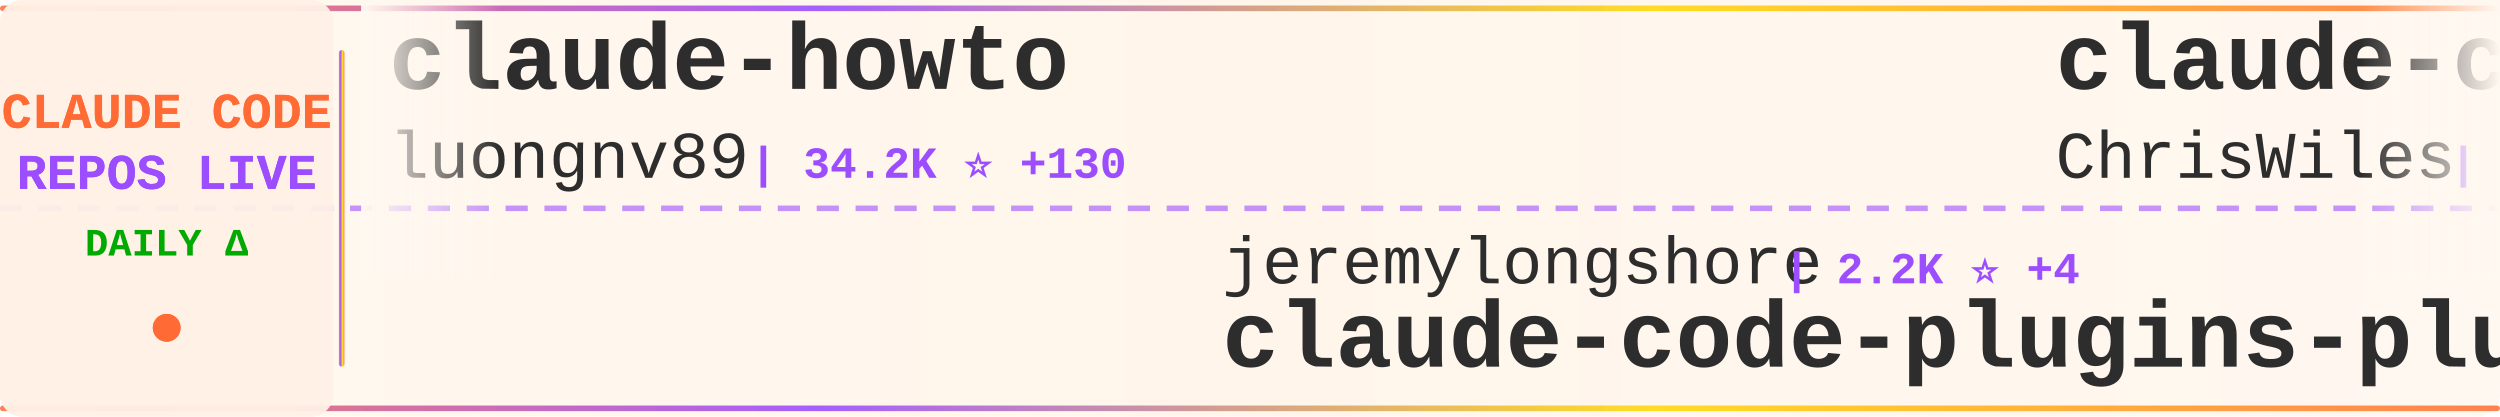
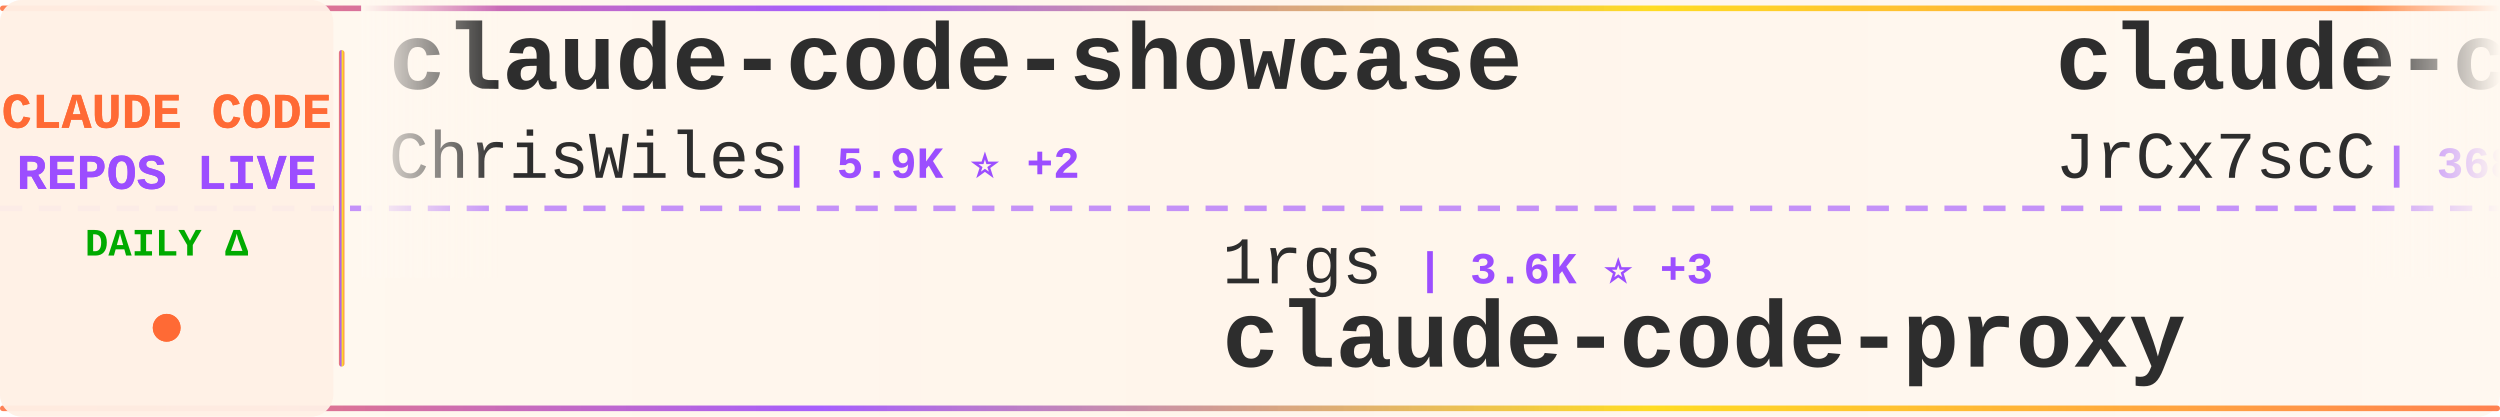
<svg xmlns="http://www.w3.org/2000/svg" width="900" height="150">
  <defs>
    <linearGradient id="tickerBg" x1="0%" y1="0%" x2="100%" y2="0%">
      <stop offset="0%" style="stop-color:#fff8f0;stop-opacity:0.98" />
      <stop offset="50%" style="stop-color:#fff5eb;stop-opacity:1" />
      <stop offset="100%" style="stop-color:#fff8f0;stop-opacity:0.98" />
    </linearGradient>
    <linearGradient id="borderGrad" x1="0%" y1="0%" x2="100%" y2="0%">
      <stop offset="0%" style="stop-color:#FF6B35;stop-opacity:0.85">
        <animate attributeName="stop-opacity" values="0.85;1;0.85" dur="2s" repeatCount="indefinite" />
      </stop>
      <stop offset="33%" style="stop-color:#9C4EFF;stop-opacity:0.9">
        <animate attributeName="stop-opacity" values="0.9;1;0.9" dur="2.2s" repeatCount="indefinite" />
      </stop>
      <stop offset="66%" style="stop-color:#FFD700;stop-opacity:0.85">
        <animate attributeName="stop-opacity" values="0.85;1;0.85" dur="1.8s" repeatCount="indefinite" />
      </stop>
      <stop offset="100%" style="stop-color:#FF6B35;stop-opacity:0.85">
        <animate attributeName="stop-opacity" values="0.85;1;0.85" dur="2s" repeatCount="indefinite" />
      </stop>
    </linearGradient>
    <filter id="textGlow">
      <feGaussianBlur stdDeviation="0.15" result="coloredBlur" />
      <feMerge>
        <feMergeNode in="coloredBlur" />
        <feMergeNode in="SourceGraphic" />
      </feMerge>
    </filter>
    <filter id="metricGlow">
      <feGaussianBlur stdDeviation="0.2" result="coloredBlur" />
      <feMerge>
        <feMergeNode in="coloredBlur" />
        <feMergeNode in="SourceGraphic" />
      </feMerge>
    </filter>
    <linearGradient id="leftFade" x1="0%" y1="0%" x2="100%" y2="0%">
      <stop offset="0%" style="stop-color:#fff8f0;stop-opacity:1" />
      <stop offset="100%" style="stop-color:#fff8f0;stop-opacity:0" />
    </linearGradient>
    <linearGradient id="rightFade" x1="0%" y1="0%" x2="100%" y2="0%">
      <stop offset="0%" style="stop-color:#fff8f0;stop-opacity:0" />
      <stop offset="100%" style="stop-color:#fff8f0;stop-opacity:1" />
    </linearGradient>
  </defs>
  <rect width="900" height="150" fill="url(#tickerBg)" rx="8" />
  <rect x="0" y="2" width="900" height="2" fill="url(#borderGrad)" rx="1" />
  <rect x="0" y="146" width="900" height="2" fill="url(#borderGrad)" rx="1" />
  <line x1="0" y1="75" x2="900" y2="75" stroke="#9C4EFF" stroke-width="2" stroke-dasharray="8 6" opacity="0.6" />
  <rect x="0" y="0" width="120" height="150" fill="#fff0e6" opacity="0.95" rx="8" />
  <text x="60" y="46" font-family="'Courier New', monospace" font-size="18" font-weight="bold" fill="#FF6B35" text-anchor="middle" filter="url(#textGlow)">
    CLAUDE CODE
  </text>
  <text x="60" y="68" font-family="'Courier New', monospace" font-size="18" font-weight="bold" fill="#9C4EFF" text-anchor="middle" filter="url(#textGlow)">
    REPOS LIVE
  </text>
  <text x="60" y="92" font-family="'Courier New', monospace" font-size="14" font-weight="bold" fill="#00aa00" text-anchor="middle">
    DAILY Δ
  </text>
  <circle cx="60" cy="118" r="5" fill="#FF6B35" filter="url(#metricGlow)">
    <animate attributeName="r" values="4;6;4" dur="1.5s" repeatCount="indefinite" />
    <animate attributeName="opacity" values="0.6;1;0.6" dur="1.5s" repeatCount="indefinite" />
  </circle>
  <rect x="122" y="18" width="2" height="114" fill="url(#borderGrad)" rx="1" />
  <clipPath id="tickerClip">
    <rect x="130" y="0" width="770" height="150" />
  </clipPath>
  <g clip-path="url(#tickerClip)">
    <g id="tickerItems">
      <animateTransform attributeName="transform" attributeType="XML" type="translate" from="0 0" to="-3000 0" dur="54s" repeatCount="indefinite" />
      <g transform="translate(0, 0)">
-         <text x="140" y="32" font-family="'Courier New', monospace" font-size="34" font-weight="bold" fill="#2d2d2d">claude-howto</text>
-         <text x="140" y="64" font-family="'Courier New', monospace" font-size="24" font-weight="normal" fill="#2d2d2d" opacity="1.0">luongnv89</text>
-         <text x="270" y="64" font-family="'Courier New', monospace" font-size="16" font-weight="bold" fill="#9C4EFF"> | 34.2K ⭐ +130</text>
-       </g>
-       <g transform="translate(300, 0)">
-         <text x="140" y="102" font-family="'Courier New', monospace" font-size="24" font-weight="normal" fill="#2d2d2d" opacity="1.0">jeremylongshore</text>
-         <text x="342" y="102" font-family="'Courier New', monospace" font-size="16" font-weight="bold" fill="#9C4EFF"> | 2.2K ⭐ +4</text>
-         <text x="140" y="132" font-family="'Courier New', monospace" font-size="34" font-weight="bold" fill="#2d2d2d">claude-code-plugins-plus...</text>
-       </g>
-       <g transform="translate(600, 0)">
        <text x="140" y="32" font-family="'Courier New', monospace" font-size="34" font-weight="bold" fill="#2d2d2d">claude-code-showcase</text>
        <text x="140" y="64" font-family="'Courier New', monospace" font-size="24" font-weight="normal" fill="#2d2d2d" opacity="1.0">ChrisWiles</text>
        <text x="282" y="64" font-family="'Courier New', monospace" font-size="16" font-weight="bold" fill="#9C4EFF"> | 5.9K ⭐ +2</text>
      </g>
+       <g transform="translate(300, 0)">
+         <text x="140" y="102" font-family="'Courier New', monospace" font-size="24" font-weight="normal" fill="#2d2d2d" opacity="1.0">1rgs</text>
+         <text x="210" y="102" font-family="'Courier New', monospace" font-size="16" font-weight="bold" fill="#9C4EFF"> | 3.6K ⭐ +3</text>
+         <text x="140" y="132" font-family="'Courier New', monospace" font-size="34" font-weight="bold" fill="#2d2d2d">claude-code-proxy</text>
+       </g>
+       <g transform="translate(600, 0)">
+         <text x="140" y="32" font-family="'Courier New', monospace" font-size="34" font-weight="bold" fill="#2d2d2d">claude-code-source</text>
+         <text x="140" y="64" font-family="'Courier New', monospace" font-size="24" font-weight="normal" fill="#2d2d2d" opacity="1.0">JrCx7scC</text>
+         <text x="258" y="64" font-family="'Courier New', monospace" font-size="16" font-weight="bold" fill="#9C4EFF"> | 368 ⭐</text>
+       </g>
      <g transform="translate(900, 0)">
-         <text x="140" y="102" font-family="'Courier New', monospace" font-size="24" font-weight="normal" fill="#2d2d2d" opacity="1.0">yasasbanukaofficial</text>
-         <text x="390" y="102" font-family="'Courier New', monospace" font-size="16" font-weight="bold" fill="#9C4EFF"> | 3.3K ⭐ +12</text>
-         <text x="140" y="132" font-family="'Courier New', monospace" font-size="34" font-weight="bold" fill="#2d2d2d">claude-code</text>
+         <text x="140" y="102" font-family="'Courier New', monospace" font-size="24" font-weight="normal" fill="#2d2d2d" opacity="1.0">darcyegb</text>
+         <text x="258" y="102" font-family="'Courier New', monospace" font-size="16" font-weight="bold" fill="#9C4EFF"> | 701 ⭐</text>
+         <text x="140" y="132" font-family="'Courier New', monospace" font-size="34" font-weight="bold" fill="#2d2d2d">ClaudeCodeAgents</text>
      </g>
      <g transform="translate(1200, 0)">
-         <text x="140" y="32" font-family="'Courier New', monospace" font-size="34" font-weight="bold" fill="#2d2d2d">claude_codex_bridge</text>
-         <text x="140" y="64" font-family="'Courier New', monospace" font-size="24" font-weight="normal" fill="#2d2d2d" opacity="1.0">SeemSeam</text>
-         <text x="258" y="64" font-family="'Courier New', monospace" font-size="16" font-weight="bold" fill="#9C4EFF"> | 2.8K ⭐ +16</text>
+         <text x="140" y="32" font-family="'Courier New', monospace" font-size="34" font-weight="bold" fill="#2d2d2d">skills</text>
+         <text x="140" y="64" font-family="'Courier New', monospace" font-size="24" font-weight="normal" fill="#2d2d2d" opacity="1.0">anthropics</text>
+         <text x="282" y="64" font-family="'Courier New', monospace" font-size="16" font-weight="bold" fill="#9C4EFF"> | 140.6K ⭐ +508</text>
      </g>
      <g transform="translate(1500, 0)">
-         <text x="140" y="102" font-family="'Courier New', monospace" font-size="24" font-weight="normal" fill="#2d2d2d" opacity="1.0">https-deeplearning-ai</text>
-         <text x="414" y="102" font-family="'Courier New', monospace" font-size="16" font-weight="bold" fill="#9C4EFF"> | 519 ⭐ +3</text>
-         <text x="140" y="132" font-family="'Courier New', monospace" font-size="34" font-weight="bold" fill="#2d2d2d">sc-claude-code-files</text>
+         <text x="140" y="102" font-family="'Courier New', monospace" font-size="24" font-weight="normal" fill="#2d2d2d" opacity="1.0">shanraisshan</text>
+         <text x="306" y="102" font-family="'Courier New', monospace" font-size="16" font-weight="bold" fill="#9C4EFF"> | 54.8K ⭐ +181</text>
+         <text x="140" y="132" font-family="'Courier New', monospace" font-size="34" font-weight="bold" fill="#2d2d2d">claude-code-best-practic...</text>
      </g>
      <g transform="translate(1800, 0)">
-         <text x="140" y="32" font-family="'Courier New', monospace" font-size="34" font-weight="bold" fill="#2d2d2d">edmunds-claude-code</text>
-         <text x="140" y="64" font-family="'Courier New', monospace" font-size="24" font-weight="normal" fill="#2d2d2d" opacity="1.0">edmund-io</text>
-         <text x="270" y="64" font-family="'Courier New', monospace" font-size="16" font-weight="bold" fill="#9C4EFF"> | 1.4K ⭐ +1</text>
+         <text x="140" y="32" font-family="'Courier New', monospace" font-size="34" font-weight="bold" fill="#2d2d2d">claude-code</text>
+         <text x="140" y="64" font-family="'Courier New', monospace" font-size="24" font-weight="normal" fill="#2d2d2d" opacity="1.0">Onewon</text>
+         <text x="234" y="64" font-family="'Courier New', monospace" font-size="16" font-weight="bold" fill="#9C4EFF"> | 180 ⭐</text>
      </g>
      <g transform="translate(2100, 0)">
-         <text x="140" y="102" font-family="'Courier New', monospace" font-size="24" font-weight="normal" fill="#2d2d2d" opacity="1.0">anthropics</text>
-         <text x="282" y="102" font-family="'Courier New', monospace" font-size="16" font-weight="bold" fill="#9C4EFF"> | 4.8K ⭐ +111</text>
-         <text x="140" y="132" font-family="'Courier New', monospace" font-size="34" font-weight="bold" fill="#2d2d2d">claude-code-security-rev...</text>
+         <text x="140" y="102" font-family="'Courier New', monospace" font-size="24" font-weight="normal" fill="#2d2d2d" opacity="1.0">Yeachan-Heo</text>
+         <text x="294" y="102" font-family="'Courier New', monospace" font-size="16" font-weight="bold" fill="#9C4EFF"> | 34.8K ⭐ +94</text>
+         <text x="140" y="132" font-family="'Courier New', monospace" font-size="34" font-weight="bold" fill="#2d2d2d">oh-my-claudecode</text>
      </g>
      <g transform="translate(2400, 0)">
-         <text x="140" y="32" font-family="'Courier New', monospace" font-size="34" font-weight="bold" fill="#2d2d2d">claude-code-rust</text>
-         <text x="140" y="64" font-family="'Courier New', monospace" font-size="24" font-weight="normal" fill="#2d2d2d" opacity="1.0">lorryjovens-hub</text>
-         <text x="342" y="64" font-family="'Courier New', monospace" font-size="16" font-weight="bold" fill="#9C4EFF"> | 1.6K ⭐ +2</text>
+         <text x="140" y="32" font-family="'Courier New', monospace" font-size="34" font-weight="bold" fill="#2d2d2d">Auto-claude-code-researc...</text>
+         <text x="140" y="64" font-family="'Courier New', monospace" font-size="24" font-weight="normal" fill="#2d2d2d" opacity="1.0">wanshuiyin</text>
+         <text x="282" y="64" font-family="'Courier New', monospace" font-size="16" font-weight="bold" fill="#9C4EFF"> | 10.6K ⭐ +106</text>
      </g>
      <g transform="translate(2700, 0)">
-         <text x="140" y="102" font-family="'Courier New', monospace" font-size="24" font-weight="normal" fill="#2d2d2d" opacity="1.0">lowcortisolprogrammer</text>
-         <text x="414" y="102" font-family="'Courier New', monospace" font-size="16" font-weight="bold" fill="#9C4EFF"> | 171 ⭐</text>
-         <text x="140" y="132" font-family="'Courier New', monospace" font-size="34" font-weight="bold" fill="#2d2d2d">claude-code</text>
+         <text x="140" y="102" font-family="'Courier New', monospace" font-size="24" font-weight="normal" fill="#2d2d2d" opacity="1.0">snarktank</text>
+         <text x="270" y="102" font-family="'Courier New', monospace" font-size="16" font-weight="bold" fill="#9C4EFF"> | 19.5K ⭐ +69</text>
+         <text x="140" y="132" font-family="'Courier New', monospace" font-size="34" font-weight="bold" fill="#2d2d2d">ralph</text>
      </g>
      <g transform="translate(3000, 0)">
-         <text x="140" y="32" font-family="'Courier New', monospace" font-size="34" font-weight="bold" fill="#2d2d2d">claude-howto</text>
-         <text x="140" y="64" font-family="'Courier New', monospace" font-size="24" font-weight="normal" fill="#2d2d2d" opacity="1.0">luongnv89</text>
-         <text x="270" y="64" font-family="'Courier New', monospace" font-size="16" font-weight="bold" fill="#9C4EFF"> | 34.2K ⭐ +130</text>
-       </g>
-       <g transform="translate(3300, 0)">
-         <text x="140" y="102" font-family="'Courier New', monospace" font-size="24" font-weight="normal" fill="#2d2d2d" opacity="1.0">jeremylongshore</text>
-         <text x="342" y="102" font-family="'Courier New', monospace" font-size="16" font-weight="bold" fill="#9C4EFF"> | 2.2K ⭐ +4</text>
-         <text x="140" y="132" font-family="'Courier New', monospace" font-size="34" font-weight="bold" fill="#2d2d2d">claude-code-plugins-plus...</text>
-       </g>
-       <g transform="translate(3600, 0)">
        <text x="140" y="32" font-family="'Courier New', monospace" font-size="34" font-weight="bold" fill="#2d2d2d">claude-code-showcase</text>
        <text x="140" y="64" font-family="'Courier New', monospace" font-size="24" font-weight="normal" fill="#2d2d2d" opacity="1.0">ChrisWiles</text>
        <text x="282" y="64" font-family="'Courier New', monospace" font-size="16" font-weight="bold" fill="#9C4EFF"> | 5.9K ⭐ +2</text>
      </g>
+       <g transform="translate(3300, 0)">
+         <text x="140" y="102" font-family="'Courier New', monospace" font-size="24" font-weight="normal" fill="#2d2d2d" opacity="1.0">1rgs</text>
+         <text x="210" y="102" font-family="'Courier New', monospace" font-size="16" font-weight="bold" fill="#9C4EFF"> | 3.6K ⭐ +3</text>
+         <text x="140" y="132" font-family="'Courier New', monospace" font-size="34" font-weight="bold" fill="#2d2d2d">claude-code-proxy</text>
+       </g>
+       <g transform="translate(3600, 0)">
+         <text x="140" y="32" font-family="'Courier New', monospace" font-size="34" font-weight="bold" fill="#2d2d2d">claude-code-source</text>
+         <text x="140" y="64" font-family="'Courier New', monospace" font-size="24" font-weight="normal" fill="#2d2d2d" opacity="1.0">JrCx7scC</text>
+         <text x="258" y="64" font-family="'Courier New', monospace" font-size="16" font-weight="bold" fill="#9C4EFF"> | 368 ⭐</text>
+       </g>
      <g transform="translate(3900, 0)">
-         <text x="140" y="102" font-family="'Courier New', monospace" font-size="24" font-weight="normal" fill="#2d2d2d" opacity="1.0">yasasbanukaofficial</text>
-         <text x="390" y="102" font-family="'Courier New', monospace" font-size="16" font-weight="bold" fill="#9C4EFF"> | 3.3K ⭐ +12</text>
-         <text x="140" y="132" font-family="'Courier New', monospace" font-size="34" font-weight="bold" fill="#2d2d2d">claude-code</text>
+         <text x="140" y="102" font-family="'Courier New', monospace" font-size="24" font-weight="normal" fill="#2d2d2d" opacity="1.0">darcyegb</text>
+         <text x="258" y="102" font-family="'Courier New', monospace" font-size="16" font-weight="bold" fill="#9C4EFF"> | 701 ⭐</text>
+         <text x="140" y="132" font-family="'Courier New', monospace" font-size="34" font-weight="bold" fill="#2d2d2d">ClaudeCodeAgents</text>
      </g>
    </g>
  </g>
  <rect x="130" y="0" width="50" height="100" fill="url(#leftFade)" />
  <rect x="850" y="0" width="50" height="100" fill="url(#rightFade)" />
</svg>
